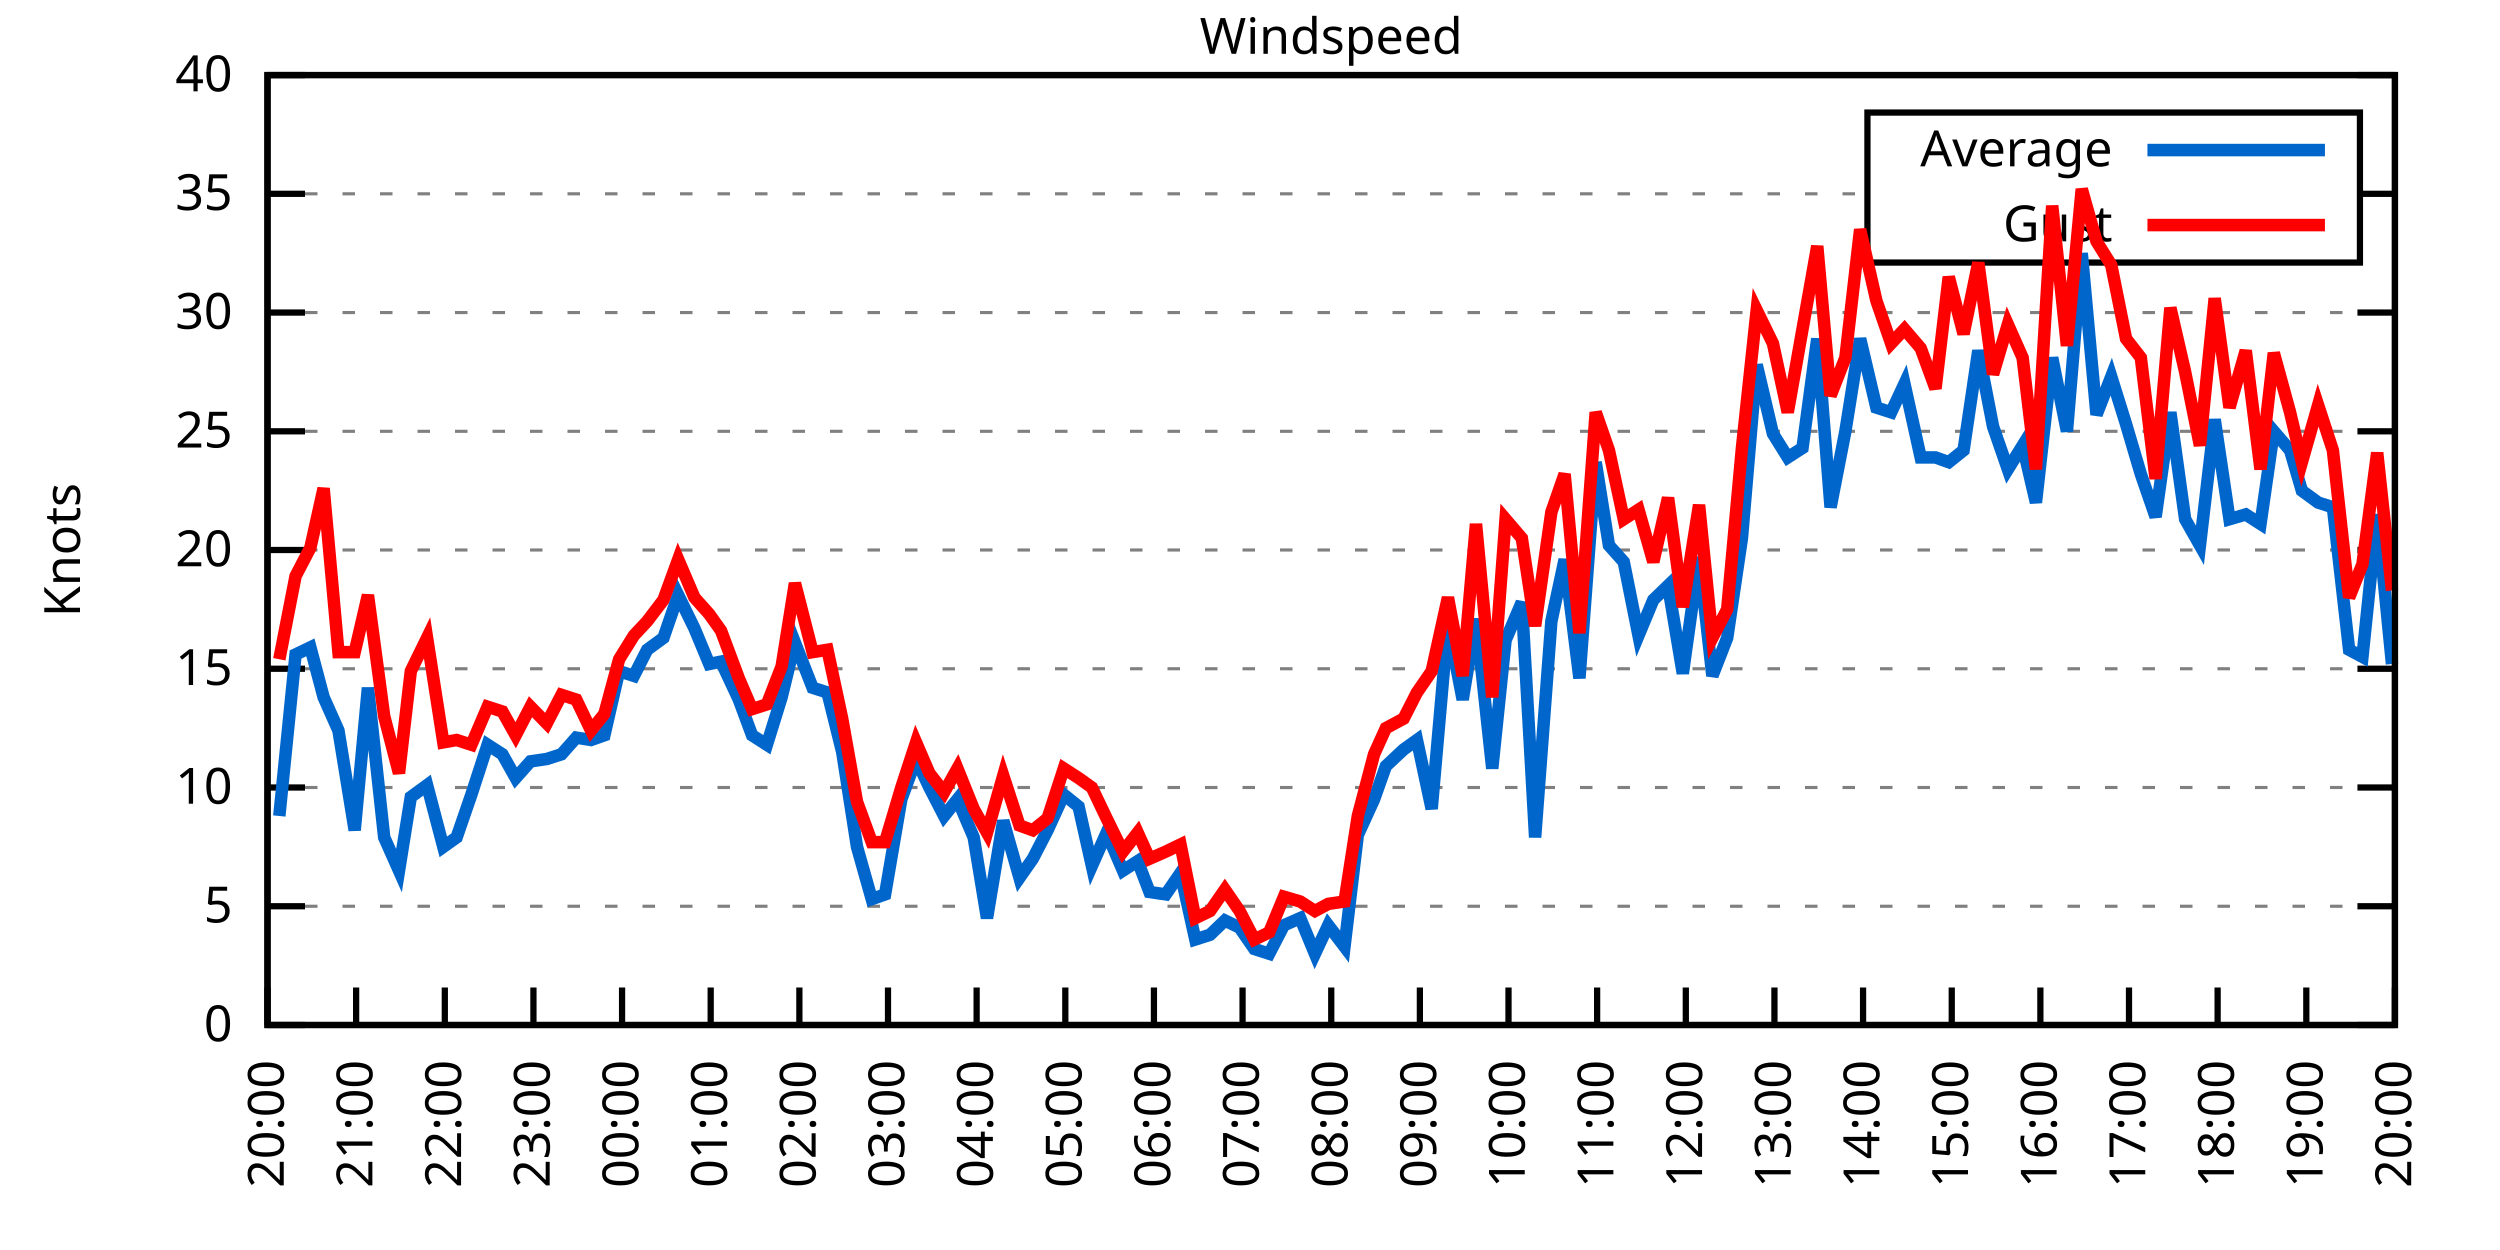
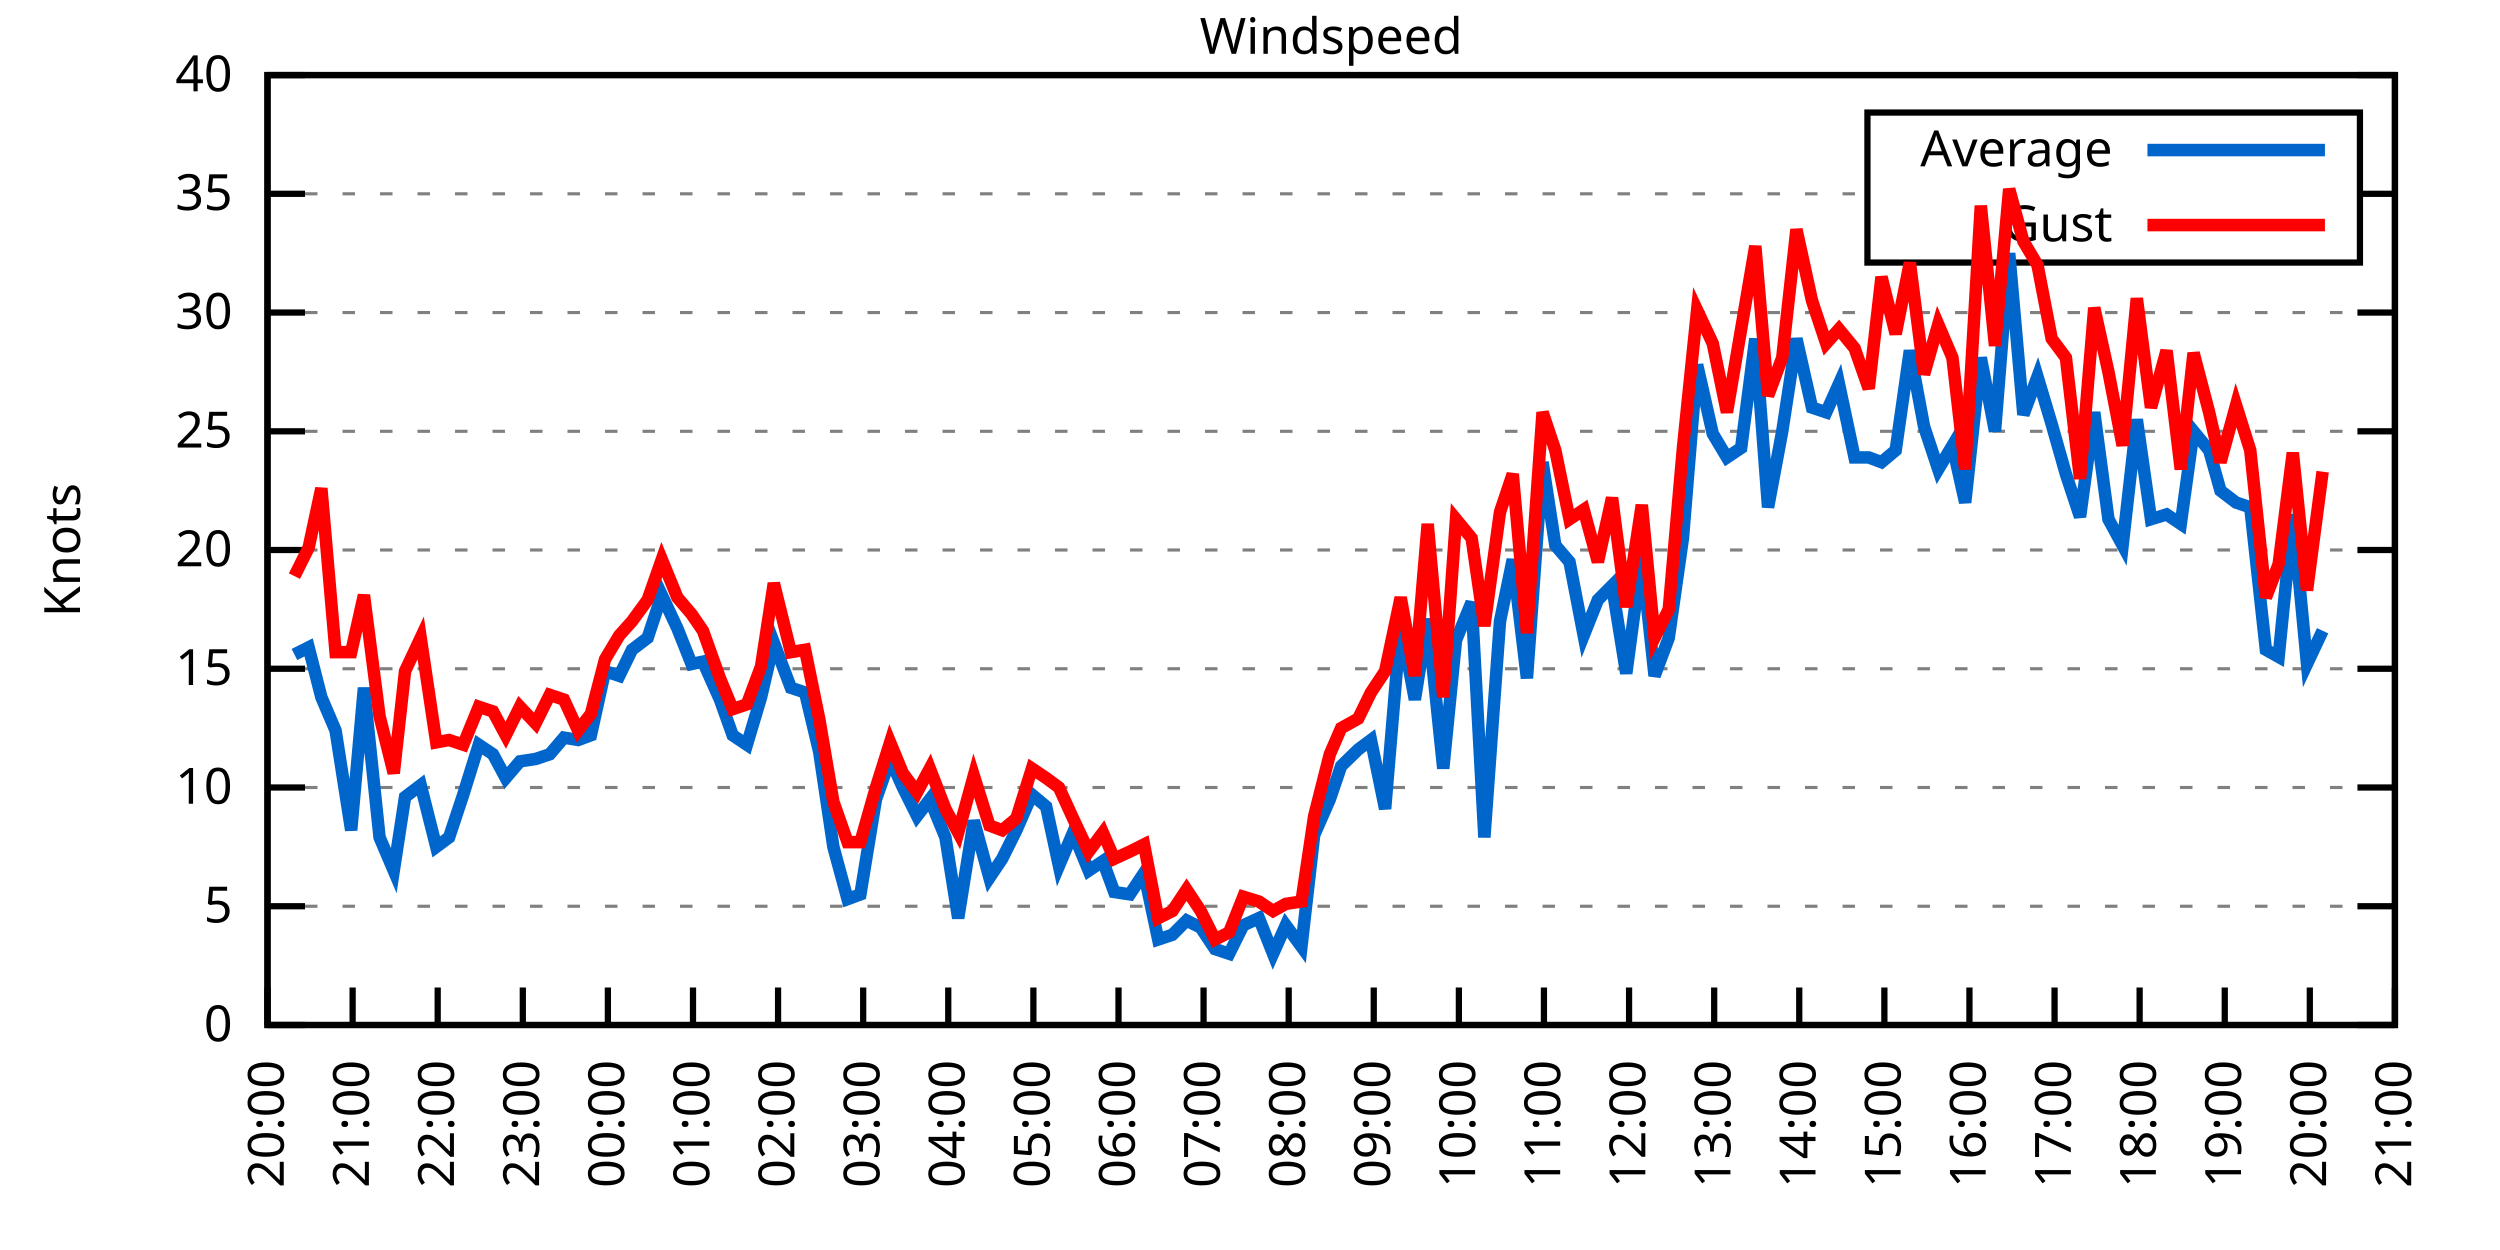
<svg xmlns="http://www.w3.org/2000/svg" xmlns:xlink="http://www.w3.org/1999/xlink" width="400" height="200" viewBox="0 0 400 200">
  <g id="gnuplot_canvas">
    <rect x="0" y="0" width="400" height="200" fill="none" />
    <defs>
      <circle id="gpDot" r="0.5" stroke-width="0.5" stroke="currentColor" />
      <path id="gpPt0" stroke-width="0.333" stroke="currentColor" d="M-1,0 h2 M0,-1 v2" />
      <path id="gpPt1" stroke-width="0.333" stroke="currentColor" d="M-1,-1 L1,1 M1,-1 L-1,1" />
      <path id="gpPt2" stroke-width="0.333" stroke="currentColor" d="M-1,0 L1,0 M0,-1 L0,1 M-1,-1 L1,1 M-1,1 L1,-1" />
      <rect id="gpPt3" stroke-width="0.333" stroke="currentColor" x="-1" y="-1" width="2" height="2" />
      <rect id="gpPt4" stroke-width="0.333" stroke="currentColor" fill="currentColor" x="-1" y="-1" width="2" height="2" />
      <circle id="gpPt5" stroke-width="0.333" stroke="currentColor" cx="0" cy="0" r="1" />
      <use xlink:href="#gpPt5" id="gpPt6" fill="currentColor" stroke="none" />
      <path id="gpPt7" stroke-width="0.333" stroke="currentColor" d="M0,-1.33 L-1.33,0.67 L1.33,0.67 z" />
      <use xlink:href="#gpPt7" id="gpPt8" fill="currentColor" stroke="none" />
      <use xlink:href="#gpPt7" id="gpPt9" stroke="currentColor" transform="rotate(180)" />
      <use xlink:href="#gpPt9" id="gpPt10" fill="currentColor" stroke="none" />
      <use xlink:href="#gpPt3" id="gpPt11" stroke="currentColor" transform="rotate(45)" />
      <use xlink:href="#gpPt11" id="gpPt12" fill="currentColor" stroke="none" />
      <path id="gpPt13" stroke-width="0.333" stroke="currentColor" d="M0,1.330 L1.265,0.411 L0.782,-1.067 L-0.782,-1.076 L-1.265,0.411 z" />
      <use xlink:href="#gpPt13" id="gpPt14" fill="currentColor" stroke="none" />
      <filter id="textbox" filterUnits="objectBoundingBox" x="0" y="0" height="1" width="1">
        <feFlood flood-color="white" flood-opacity="1" result="bgnd" />
        <feComposite in="SourceGraphic" in2="bgnd" operator="atop" />
      </filter>
      <filter id="greybox" filterUnits="objectBoundingBox" x="0" y="0" height="1" width="1">
        <feFlood flood-color="lightgrey" flood-opacity="1" result="grey" />
        <feComposite in="SourceGraphic" in2="grey" operator="atop" />
      </filter>
    </defs>
    <g fill="none" color="white" stroke="currentColor" stroke-width="1.00" stroke-linecap="butt" stroke-linejoin="miter">
</g>
    <g fill="none" color="black" stroke="currentColor" stroke-width="1.00" stroke-linecap="butt" stroke-linejoin="miter">
      <g stroke="none" shape-rendering="crispEdges">
        <polygon fill="rgb(255, 255, 255)" points="42.80,164.00 383.18,164.00 383.18,12.02 42.80,12.02 " />
      </g>
    </g>
    <g fill="none" color="black" stroke="currentColor" stroke-width="1.00" stroke-linecap="butt" stroke-linejoin="miter">
</g>
    <g fill="none" color="black" stroke="black" stroke-width="0.50" stroke-linecap="butt" stroke-linejoin="miter">
</g>
    <g fill="none" color="gray" stroke="currentColor" stroke-width="0.50" stroke-linecap="butt" stroke-linejoin="miter">
      <path stroke="gray" stroke-dasharray="2,4" class="gridline" d="M42.80,164.00 L383.19,164.00  " />
    </g>
    <g fill="none" color="gray" stroke="gray" stroke-width="1.00" stroke-linecap="butt" stroke-linejoin="miter">
</g>
    <g fill="none" color="black" stroke="currentColor" stroke-width="1.00" stroke-linecap="butt" stroke-linejoin="miter">
      <path stroke="black" d="M42.80,164.00 L48.80,164.00 M383.19,164.00 L377.19,164.00  " />
      <g transform="translate(37.20,166.60)" stroke="none" fill="black" font-family="Sans" font-size="8.00" text-anchor="end">
        <text>
          <tspan font-family="Sans"> 0</tspan>
        </text>
      </g>
    </g>
    <g fill="none" color="black" stroke="currentColor" stroke-width="1.00" stroke-linecap="butt" stroke-linejoin="miter">
</g>
    <g fill="none" color="black" stroke="black" stroke-width="0.50" stroke-linecap="butt" stroke-linejoin="miter">
</g>
    <g fill="none" color="gray" stroke="currentColor" stroke-width="0.50" stroke-linecap="butt" stroke-linejoin="miter">
      <path stroke="gray" stroke-dasharray="2,4" class="gridline" d="M42.80,145.00 L383.19,145.00  " />
    </g>
    <g fill="none" color="gray" stroke="gray" stroke-width="1.00" stroke-linecap="butt" stroke-linejoin="miter">
</g>
    <g fill="none" color="black" stroke="currentColor" stroke-width="1.00" stroke-linecap="butt" stroke-linejoin="miter">
      <path stroke="black" d="M42.80,145.00 L48.80,145.00 M383.19,145.00 L377.19,145.00  " />
      <g transform="translate(37.20,147.60)" stroke="none" fill="black" font-family="Sans" font-size="8.00" text-anchor="end">
        <text>
          <tspan font-family="Sans"> 5</tspan>
        </text>
      </g>
    </g>
    <g fill="none" color="black" stroke="currentColor" stroke-width="1.00" stroke-linecap="butt" stroke-linejoin="miter">
</g>
    <g fill="none" color="black" stroke="black" stroke-width="0.50" stroke-linecap="butt" stroke-linejoin="miter">
</g>
    <g fill="none" color="gray" stroke="currentColor" stroke-width="0.50" stroke-linecap="butt" stroke-linejoin="miter">
      <path stroke="gray" stroke-dasharray="2,4" class="gridline" d="M42.80,126.00 L383.19,126.00  " />
    </g>
    <g fill="none" color="gray" stroke="gray" stroke-width="1.00" stroke-linecap="butt" stroke-linejoin="miter">
</g>
    <g fill="none" color="black" stroke="currentColor" stroke-width="1.00" stroke-linecap="butt" stroke-linejoin="miter">
      <path stroke="black" d="M42.80,126.00 L48.80,126.00 M383.19,126.00 L377.19,126.00  " />
      <g transform="translate(37.20,128.60)" stroke="none" fill="black" font-family="Sans" font-size="8.00" text-anchor="end">
        <text>
          <tspan font-family="Sans"> 10</tspan>
        </text>
      </g>
    </g>
    <g fill="none" color="black" stroke="currentColor" stroke-width="1.00" stroke-linecap="butt" stroke-linejoin="miter">
</g>
    <g fill="none" color="black" stroke="black" stroke-width="0.50" stroke-linecap="butt" stroke-linejoin="miter">
</g>
    <g fill="none" color="gray" stroke="currentColor" stroke-width="0.50" stroke-linecap="butt" stroke-linejoin="miter">
      <path stroke="gray" stroke-dasharray="2,4" class="gridline" d="M42.80,107.00 L383.19,107.00  " />
    </g>
    <g fill="none" color="gray" stroke="gray" stroke-width="1.00" stroke-linecap="butt" stroke-linejoin="miter">
</g>
    <g fill="none" color="black" stroke="currentColor" stroke-width="1.00" stroke-linecap="butt" stroke-linejoin="miter">
      <path stroke="black" d="M42.80,107.00 L48.80,107.00 M383.19,107.00 L377.19,107.00  " />
      <g transform="translate(37.20,109.60)" stroke="none" fill="black" font-family="Sans" font-size="8.00" text-anchor="end">
        <text>
          <tspan font-family="Sans"> 15</tspan>
        </text>
      </g>
    </g>
    <g fill="none" color="black" stroke="currentColor" stroke-width="1.00" stroke-linecap="butt" stroke-linejoin="miter">
</g>
    <g fill="none" color="black" stroke="black" stroke-width="0.50" stroke-linecap="butt" stroke-linejoin="miter">
</g>
    <g fill="none" color="gray" stroke="currentColor" stroke-width="0.50" stroke-linecap="butt" stroke-linejoin="miter">
      <path stroke="gray" stroke-dasharray="2,4" class="gridline" d="M42.80,88.00 L383.19,88.00  " />
    </g>
    <g fill="none" color="gray" stroke="gray" stroke-width="1.00" stroke-linecap="butt" stroke-linejoin="miter">
</g>
    <g fill="none" color="black" stroke="currentColor" stroke-width="1.00" stroke-linecap="butt" stroke-linejoin="miter">
      <path stroke="black" d="M42.80,88.00 L48.80,88.00 M383.19,88.00 L377.19,88.00  " />
      <g transform="translate(37.20,90.60)" stroke="none" fill="black" font-family="Sans" font-size="8.00" text-anchor="end">
        <text>
          <tspan font-family="Sans"> 20</tspan>
        </text>
      </g>
    </g>
    <g fill="none" color="black" stroke="currentColor" stroke-width="1.00" stroke-linecap="butt" stroke-linejoin="miter">
</g>
    <g fill="none" color="black" stroke="black" stroke-width="0.50" stroke-linecap="butt" stroke-linejoin="miter">
</g>
    <g fill="none" color="gray" stroke="currentColor" stroke-width="0.50" stroke-linecap="butt" stroke-linejoin="miter">
      <path stroke="gray" stroke-dasharray="2,4" class="gridline" d="M42.80,69.01 L383.19,69.01  " />
    </g>
    <g fill="none" color="gray" stroke="gray" stroke-width="1.00" stroke-linecap="butt" stroke-linejoin="miter">
</g>
    <g fill="none" color="black" stroke="currentColor" stroke-width="1.00" stroke-linecap="butt" stroke-linejoin="miter">
      <path stroke="black" d="M42.80,69.01 L48.80,69.01 M383.19,69.01 L377.19,69.01  " />
      <g transform="translate(37.20,71.61)" stroke="none" fill="black" font-family="Sans" font-size="8.00" text-anchor="end">
        <text>
          <tspan font-family="Sans"> 25</tspan>
        </text>
      </g>
    </g>
    <g fill="none" color="black" stroke="currentColor" stroke-width="1.00" stroke-linecap="butt" stroke-linejoin="miter">
</g>
    <g fill="none" color="black" stroke="black" stroke-width="0.50" stroke-linecap="butt" stroke-linejoin="miter">
</g>
    <g fill="none" color="gray" stroke="currentColor" stroke-width="0.50" stroke-linecap="butt" stroke-linejoin="miter">
      <path stroke="gray" stroke-dasharray="2,4" class="gridline" d="M42.80,50.01 L383.19,50.01  " />
    </g>
    <g fill="none" color="gray" stroke="gray" stroke-width="1.00" stroke-linecap="butt" stroke-linejoin="miter">
</g>
    <g fill="none" color="black" stroke="currentColor" stroke-width="1.00" stroke-linecap="butt" stroke-linejoin="miter">
      <path stroke="black" d="M42.80,50.01 L48.80,50.01 M383.19,50.01 L377.19,50.01  " />
      <g transform="translate(37.20,52.61)" stroke="none" fill="black" font-family="Sans" font-size="8.00" text-anchor="end">
        <text>
          <tspan font-family="Sans"> 30</tspan>
        </text>
      </g>
    </g>
    <g fill="none" color="black" stroke="currentColor" stroke-width="1.00" stroke-linecap="butt" stroke-linejoin="miter">
</g>
    <g fill="none" color="black" stroke="black" stroke-width="0.50" stroke-linecap="butt" stroke-linejoin="miter">
</g>
    <g fill="none" color="gray" stroke="currentColor" stroke-width="0.50" stroke-linecap="butt" stroke-linejoin="miter">
      <path stroke="gray" stroke-dasharray="2,4" class="gridline" d="M42.80,31.01 L298.79,31.01 M377.59,31.01 L383.19,31.01  " />
    </g>
    <g fill="none" color="gray" stroke="gray" stroke-width="1.00" stroke-linecap="butt" stroke-linejoin="miter">
</g>
    <g fill="none" color="black" stroke="currentColor" stroke-width="1.00" stroke-linecap="butt" stroke-linejoin="miter">
      <path stroke="black" d="M42.80,31.01 L48.80,31.01 M383.19,31.01 L377.19,31.01  " />
      <g transform="translate(37.20,33.61)" stroke="none" fill="black" font-family="Sans" font-size="8.00" text-anchor="end">
        <text>
          <tspan font-family="Sans"> 35</tspan>
        </text>
      </g>
    </g>
    <g fill="none" color="black" stroke="currentColor" stroke-width="1.00" stroke-linecap="butt" stroke-linejoin="miter">
</g>
    <g fill="none" color="black" stroke="black" stroke-width="0.50" stroke-linecap="butt" stroke-linejoin="miter">
</g>
    <g fill="none" color="gray" stroke="currentColor" stroke-width="0.50" stroke-linecap="butt" stroke-linejoin="miter">
      <path stroke="gray" stroke-dasharray="2,4" class="gridline" d="M42.80,12.01 L383.19,12.01  " />
    </g>
    <g fill="none" color="gray" stroke="gray" stroke-width="1.00" stroke-linecap="butt" stroke-linejoin="miter">
</g>
    <g fill="none" color="black" stroke="currentColor" stroke-width="1.00" stroke-linecap="butt" stroke-linejoin="miter">
      <path stroke="black" d="M42.80,12.01 L48.80,12.01 M383.19,12.01 L377.19,12.01  " />
      <g transform="translate(37.20,14.61)" stroke="none" fill="black" font-family="Sans" font-size="8.00" text-anchor="end">
        <text>
          <tspan font-family="Sans"> 40</tspan>
        </text>
      </g>
    </g>
    <g fill="none" color="black" stroke="currentColor" stroke-width="1.00" stroke-linecap="butt" stroke-linejoin="miter">
      <path stroke="black" d="M42.80,164.00 L42.80,158.00  " />
      <g transform="translate(45.40,169.60) rotate(270.00)" stroke="none" fill="black" font-family="Sans" font-size="8.00" text-anchor="end">
        <text>
          <tspan font-family="Sans">20:00</tspan>
        </text>
      </g>
    </g>
    <g fill="none" color="black" stroke="currentColor" stroke-width="1.00" stroke-linecap="butt" stroke-linejoin="miter">
-       <path stroke="black" d="M56.98,164.00 L56.98,158.00  " />
-       <g transform="translate(59.58,169.60) rotate(270.00)" stroke="none" fill="black" font-family="Sans" font-size="8.00" text-anchor="end">
+       <path stroke="black" d="M56.42,164.00 L56.42,158.00  " />
+       <g transform="translate(59.02,169.60) rotate(270.00)" stroke="none" fill="black" font-family="Sans" font-size="8.00" text-anchor="end">
        <text>
          <tspan font-family="Sans">21:00</tspan>
        </text>
      </g>
    </g>
    <g fill="none" color="black" stroke="currentColor" stroke-width="1.00" stroke-linecap="butt" stroke-linejoin="miter">
-       <path stroke="black" d="M71.17,164.00 L71.17,158.00  " />
-       <g transform="translate(73.77,169.60) rotate(270.00)" stroke="none" fill="black" font-family="Sans" font-size="8.00" text-anchor="end">
+       <path stroke="black" d="M70.03,164.00 L70.03,158.00  " />
+       <g transform="translate(72.63,169.60) rotate(270.00)" stroke="none" fill="black" font-family="Sans" font-size="8.00" text-anchor="end">
        <text>
          <tspan font-family="Sans">22:00</tspan>
        </text>
      </g>
    </g>
    <g fill="none" color="black" stroke="currentColor" stroke-width="1.00" stroke-linecap="butt" stroke-linejoin="miter">
-       <path stroke="black" d="M85.35,164.00 L85.35,158.00  " />
-       <g transform="translate(87.95,169.60) rotate(270.00)" stroke="none" fill="black" font-family="Sans" font-size="8.00" text-anchor="end">
+       <path stroke="black" d="M83.65,164.00 L83.65,158.00  " />
+       <g transform="translate(86.25,169.60) rotate(270.00)" stroke="none" fill="black" font-family="Sans" font-size="8.00" text-anchor="end">
        <text>
          <tspan font-family="Sans">23:00</tspan>
        </text>
      </g>
    </g>
    <g fill="none" color="black" stroke="currentColor" stroke-width="1.00" stroke-linecap="butt" stroke-linejoin="miter">
-       <path stroke="black" d="M99.53,164.00 L99.53,158.00  " />
-       <g transform="translate(102.13,169.60) rotate(270.00)" stroke="none" fill="black" font-family="Sans" font-size="8.00" text-anchor="end">
+       <path stroke="black" d="M97.26,164.00 L97.26,158.00  " />
+       <g transform="translate(99.86,169.60) rotate(270.00)" stroke="none" fill="black" font-family="Sans" font-size="8.00" text-anchor="end">
        <text>
          <tspan font-family="Sans">00:00</tspan>
        </text>
      </g>
    </g>
    <g fill="none" color="black" stroke="currentColor" stroke-width="1.00" stroke-linecap="butt" stroke-linejoin="miter">
-       <path stroke="black" d="M113.71,164.00 L113.71,158.00  " />
-       <g transform="translate(116.31,169.60) rotate(270.00)" stroke="none" fill="black" font-family="Sans" font-size="8.00" text-anchor="end">
+       <path stroke="black" d="M110.88,164.00 L110.88,158.00  " />
+       <g transform="translate(113.48,169.60) rotate(270.00)" stroke="none" fill="black" font-family="Sans" font-size="8.00" text-anchor="end">
        <text>
          <tspan font-family="Sans">01:00</tspan>
        </text>
      </g>
    </g>
    <g fill="none" color="black" stroke="currentColor" stroke-width="1.00" stroke-linecap="butt" stroke-linejoin="miter">
-       <path stroke="black" d="M127.90,164.00 L127.90,158.00  " />
-       <g transform="translate(130.50,169.60) rotate(270.00)" stroke="none" fill="black" font-family="Sans" font-size="8.00" text-anchor="end">
+       <path stroke="black" d="M124.49,164.00 L124.49,158.00  " />
+       <g transform="translate(127.09,169.60) rotate(270.00)" stroke="none" fill="black" font-family="Sans" font-size="8.00" text-anchor="end">
        <text>
          <tspan font-family="Sans">02:00</tspan>
        </text>
      </g>
    </g>
    <g fill="none" color="black" stroke="currentColor" stroke-width="1.00" stroke-linecap="butt" stroke-linejoin="miter">
-       <path stroke="black" d="M142.08,164.00 L142.08,158.00  " />
-       <g transform="translate(144.68,169.60) rotate(270.00)" stroke="none" fill="black" font-family="Sans" font-size="8.00" text-anchor="end">
+       <path stroke="black" d="M138.11,164.00 L138.11,158.00  " />
+       <g transform="translate(140.71,169.60) rotate(270.00)" stroke="none" fill="black" font-family="Sans" font-size="8.00" text-anchor="end">
        <text>
          <tspan font-family="Sans">03:00</tspan>
        </text>
      </g>
    </g>
    <g fill="none" color="black" stroke="currentColor" stroke-width="1.00" stroke-linecap="butt" stroke-linejoin="miter">
-       <path stroke="black" d="M156.26,164.00 L156.26,158.00  " />
-       <g transform="translate(158.86,169.60) rotate(270.00)" stroke="none" fill="black" font-family="Sans" font-size="8.00" text-anchor="end">
+       <path stroke="black" d="M151.72,164.00 L151.72,158.00  " />
+       <g transform="translate(154.32,169.60) rotate(270.00)" stroke="none" fill="black" font-family="Sans" font-size="8.00" text-anchor="end">
        <text>
          <tspan font-family="Sans">04:00</tspan>
        </text>
      </g>
    </g>
    <g fill="none" color="black" stroke="currentColor" stroke-width="1.00" stroke-linecap="butt" stroke-linejoin="miter">
-       <path stroke="black" d="M170.45,164.00 L170.45,158.00  " />
-       <g transform="translate(173.05,169.60) rotate(270.00)" stroke="none" fill="black" font-family="Sans" font-size="8.00" text-anchor="end">
+       <path stroke="black" d="M165.34,164.00 L165.34,158.00  " />
+       <g transform="translate(167.94,169.60) rotate(270.00)" stroke="none" fill="black" font-family="Sans" font-size="8.00" text-anchor="end">
        <text>
          <tspan font-family="Sans">05:00</tspan>
        </text>
      </g>
    </g>
    <g fill="none" color="black" stroke="currentColor" stroke-width="1.00" stroke-linecap="butt" stroke-linejoin="miter">
-       <path stroke="black" d="M184.63,164.00 L184.63,158.00  " />
-       <g transform="translate(187.23,169.60) rotate(270.00)" stroke="none" fill="black" font-family="Sans" font-size="8.00" text-anchor="end">
+       <path stroke="black" d="M178.96,164.00 L178.96,158.00  " />
+       <g transform="translate(181.56,169.60) rotate(270.00)" stroke="none" fill="black" font-family="Sans" font-size="8.00" text-anchor="end">
        <text>
          <tspan font-family="Sans">06:00</tspan>
        </text>
      </g>
    </g>
    <g fill="none" color="black" stroke="currentColor" stroke-width="1.00" stroke-linecap="butt" stroke-linejoin="miter">
-       <path stroke="black" d="M198.81,164.00 L198.81,158.00  " />
-       <g transform="translate(201.41,169.60) rotate(270.00)" stroke="none" fill="black" font-family="Sans" font-size="8.00" text-anchor="end">
+       <path stroke="black" d="M192.57,164.00 L192.57,158.00  " />
+       <g transform="translate(195.17,169.60) rotate(270.00)" stroke="none" fill="black" font-family="Sans" font-size="8.00" text-anchor="end">
        <text>
          <tspan font-family="Sans">07:00</tspan>
        </text>
      </g>
    </g>
    <g fill="none" color="black" stroke="currentColor" stroke-width="1.00" stroke-linecap="butt" stroke-linejoin="miter">
-       <path stroke="black" d="M213.00,164.00 L213.00,158.00  " />
-       <g transform="translate(215.60,169.60) rotate(270.00)" stroke="none" fill="black" font-family="Sans" font-size="8.00" text-anchor="end">
+       <path stroke="black" d="M206.19,164.00 L206.19,158.00  " />
+       <g transform="translate(208.79,169.60) rotate(270.00)" stroke="none" fill="black" font-family="Sans" font-size="8.00" text-anchor="end">
        <text>
          <tspan font-family="Sans">08:00</tspan>
        </text>
      </g>
    </g>
    <g fill="none" color="black" stroke="currentColor" stroke-width="1.00" stroke-linecap="butt" stroke-linejoin="miter">
-       <path stroke="black" d="M227.18,164.00 L227.18,158.00  " />
-       <g transform="translate(229.78,169.60) rotate(270.00)" stroke="none" fill="black" font-family="Sans" font-size="8.00" text-anchor="end">
+       <path stroke="black" d="M219.80,164.00 L219.80,158.00  " />
+       <g transform="translate(222.40,169.60) rotate(270.00)" stroke="none" fill="black" font-family="Sans" font-size="8.00" text-anchor="end">
        <text>
          <tspan font-family="Sans">09:00</tspan>
        </text>
      </g>
    </g>
    <g fill="none" color="black" stroke="currentColor" stroke-width="1.00" stroke-linecap="butt" stroke-linejoin="miter">
-       <path stroke="black" d="M241.36,164.00 L241.36,158.00  " />
-       <g transform="translate(243.96,169.60) rotate(270.00)" stroke="none" fill="black" font-family="Sans" font-size="8.00" text-anchor="end">
+       <path stroke="black" d="M233.42,164.00 L233.42,158.00  " />
+       <g transform="translate(236.02,169.60) rotate(270.00)" stroke="none" fill="black" font-family="Sans" font-size="8.00" text-anchor="end">
        <text>
          <tspan font-family="Sans">10:00</tspan>
        </text>
      </g>
    </g>
    <g fill="none" color="black" stroke="currentColor" stroke-width="1.00" stroke-linecap="butt" stroke-linejoin="miter">
-       <path stroke="black" d="M255.54,164.00 L255.54,158.00  " />
-       <g transform="translate(258.14,169.60) rotate(270.00)" stroke="none" fill="black" font-family="Sans" font-size="8.00" text-anchor="end">
+       <path stroke="black" d="M247.03,164.00 L247.03,158.00  " />
+       <g transform="translate(249.63,169.60) rotate(270.00)" stroke="none" fill="black" font-family="Sans" font-size="8.00" text-anchor="end">
        <text>
          <tspan font-family="Sans">11:00</tspan>
        </text>
      </g>
    </g>
    <g fill="none" color="black" stroke="currentColor" stroke-width="1.00" stroke-linecap="butt" stroke-linejoin="miter">
-       <path stroke="black" d="M269.73,164.00 L269.73,158.00  " />
-       <g transform="translate(272.33,169.60) rotate(270.00)" stroke="none" fill="black" font-family="Sans" font-size="8.00" text-anchor="end">
+       <path stroke="black" d="M260.65,164.00 L260.65,158.00  " />
+       <g transform="translate(263.25,169.60) rotate(270.00)" stroke="none" fill="black" font-family="Sans" font-size="8.00" text-anchor="end">
        <text>
          <tspan font-family="Sans">12:00</tspan>
        </text>
      </g>
    </g>
    <g fill="none" color="black" stroke="currentColor" stroke-width="1.00" stroke-linecap="butt" stroke-linejoin="miter">
-       <path stroke="black" d="M283.91,164.00 L283.91,158.00  " />
-       <g transform="translate(286.51,169.60) rotate(270.00)" stroke="none" fill="black" font-family="Sans" font-size="8.00" text-anchor="end">
+       <path stroke="black" d="M274.27,164.00 L274.27,158.00  " />
+       <g transform="translate(276.87,169.60) rotate(270.00)" stroke="none" fill="black" font-family="Sans" font-size="8.00" text-anchor="end">
        <text>
          <tspan font-family="Sans">13:00</tspan>
        </text>
      </g>
    </g>
    <g fill="none" color="black" stroke="currentColor" stroke-width="1.00" stroke-linecap="butt" stroke-linejoin="miter">
-       <path stroke="black" d="M298.09,164.00 L298.09,158.00  " />
-       <g transform="translate(300.69,169.60) rotate(270.00)" stroke="none" fill="black" font-family="Sans" font-size="8.00" text-anchor="end">
+       <path stroke="black" d="M287.88,164.00 L287.88,158.00  " />
+       <g transform="translate(290.48,169.60) rotate(270.00)" stroke="none" fill="black" font-family="Sans" font-size="8.00" text-anchor="end">
        <text>
          <tspan font-family="Sans">14:00</tspan>
        </text>
      </g>
    </g>
    <g fill="none" color="black" stroke="currentColor" stroke-width="1.00" stroke-linecap="butt" stroke-linejoin="miter">
-       <path stroke="black" d="M312.28,164.00 L312.28,158.00  " />
-       <g transform="translate(314.88,169.60) rotate(270.00)" stroke="none" fill="black" font-family="Sans" font-size="8.00" text-anchor="end">
+       <path stroke="black" d="M301.50,164.00 L301.50,158.00  " />
+       <g transform="translate(304.10,169.60) rotate(270.00)" stroke="none" fill="black" font-family="Sans" font-size="8.00" text-anchor="end">
        <text>
          <tspan font-family="Sans">15:00</tspan>
        </text>
      </g>
    </g>
    <g fill="none" color="black" stroke="currentColor" stroke-width="1.00" stroke-linecap="butt" stroke-linejoin="miter">
-       <path stroke="black" d="M326.46,164.00 L326.46,158.00  " />
-       <g transform="translate(329.06,169.60) rotate(270.00)" stroke="none" fill="black" font-family="Sans" font-size="8.00" text-anchor="end">
+       <path stroke="black" d="M315.11,164.00 L315.11,158.00  " />
+       <g transform="translate(317.71,169.60) rotate(270.00)" stroke="none" fill="black" font-family="Sans" font-size="8.00" text-anchor="end">
        <text>
          <tspan font-family="Sans">16:00</tspan>
        </text>
      </g>
    </g>
    <g fill="none" color="black" stroke="currentColor" stroke-width="1.00" stroke-linecap="butt" stroke-linejoin="miter">
-       <path stroke="black" d="M340.64,164.00 L340.64,158.00  " />
-       <g transform="translate(343.24,169.60) rotate(270.00)" stroke="none" fill="black" font-family="Sans" font-size="8.00" text-anchor="end">
+       <path stroke="black" d="M328.73,164.00 L328.73,158.00  " />
+       <g transform="translate(331.33,169.60) rotate(270.00)" stroke="none" fill="black" font-family="Sans" font-size="8.00" text-anchor="end">
        <text>
          <tspan font-family="Sans">17:00</tspan>
        </text>
      </g>
    </g>
    <g fill="none" color="black" stroke="currentColor" stroke-width="1.00" stroke-linecap="butt" stroke-linejoin="miter">
-       <path stroke="black" d="M354.82,164.00 L354.82,158.00  " />
-       <g transform="translate(357.42,169.60) rotate(270.00)" stroke="none" fill="black" font-family="Sans" font-size="8.00" text-anchor="end">
+       <path stroke="black" d="M342.34,164.00 L342.34,158.00  " />
+       <g transform="translate(344.94,169.60) rotate(270.00)" stroke="none" fill="black" font-family="Sans" font-size="8.00" text-anchor="end">
        <text>
          <tspan font-family="Sans">18:00</tspan>
        </text>
      </g>
    </g>
    <g fill="none" color="black" stroke="currentColor" stroke-width="1.00" stroke-linecap="butt" stroke-linejoin="miter">
-       <path stroke="black" d="M369.01,164.00 L369.01,158.00  " />
-       <g transform="translate(371.61,169.60) rotate(270.00)" stroke="none" fill="black" font-family="Sans" font-size="8.00" text-anchor="end">
+       <path stroke="black" d="M355.96,164.00 L355.96,158.00  " />
+       <g transform="translate(358.56,169.60) rotate(270.00)" stroke="none" fill="black" font-family="Sans" font-size="8.00" text-anchor="end">
        <text>
          <tspan font-family="Sans">19:00</tspan>
+         </text>
+       </g>
+     </g>
+     <g fill="none" color="black" stroke="currentColor" stroke-width="1.00" stroke-linecap="butt" stroke-linejoin="miter">
+       <path stroke="black" d="M369.57,164.00 L369.57,158.00  " />
+       <g transform="translate(372.17,169.60) rotate(270.00)" stroke="none" fill="black" font-family="Sans" font-size="8.00" text-anchor="end">
+         <text>
+           <tspan font-family="Sans">20:00</tspan>
        </text>
      </g>
    </g>
    <g fill="none" color="black" stroke="currentColor" stroke-width="1.00" stroke-linecap="butt" stroke-linejoin="miter">
      <path stroke="black" d="M383.19,164.00 L383.19,158.00  " />
      <g transform="translate(385.79,169.60) rotate(270.00)" stroke="none" fill="black" font-family="Sans" font-size="8.00" text-anchor="end">
        <text>
-           <tspan font-family="Sans">20:00</tspan>
+           <tspan font-family="Sans">21:00</tspan>
        </text>
      </g>
    </g>
    <g fill="none" color="black" stroke="currentColor" stroke-width="1.00" stroke-linecap="butt" stroke-linejoin="miter">
</g>
    <g fill="none" color="black" stroke="currentColor" stroke-width="1.00" stroke-linecap="butt" stroke-linejoin="miter">
      <path stroke="black" d="M42.80,12.01 L42.80,164.00 L383.19,164.00 L383.19,12.01 L42.80,12.01 Z  " />
    </g>
    <g fill="none" color="black" stroke="currentColor" stroke-width="1.00" stroke-linecap="butt" stroke-linejoin="miter">
</g>
    <g fill="none" color="black" stroke="currentColor" stroke-width="1.00" stroke-linecap="butt" stroke-linejoin="miter">
      <path stroke="black" d="M298.79,42.01 L298.79,18.01 L377.59,18.01 L377.59,42.01 L298.79,42.01 Z  " />
    </g>
    <g id="Windspeed_plot_1">
      <g fill="none" color="white" stroke="black" stroke-width="2.00" stroke-linecap="butt" stroke-linejoin="miter">
</g>
      <g fill="none" color="black" stroke="currentColor" stroke-width="2.00" stroke-linecap="butt" stroke-linejoin="miter">
        <g transform="translate(337.99,26.61)" stroke="none" fill="black" font-family="Sans" font-size="8.00" text-anchor="end">
          <text>
            <tspan font-family="Sans">Average</tspan>
          </text>
        </g>
      </g>
      <g fill="none" color="black" stroke="currentColor" stroke-width="2.00" stroke-linecap="butt" stroke-linejoin="miter">
-         <path stroke="rgb(  0, 102, 204)" d="M343.59,24.01 L371.99,24.01 M44.69,130.56 L47.29,104.72 L49.66,103.58 L51.78,111.56 L54.15,116.88 L56.75,132.84   L58.87,110.04 L61.47,133.98 L63.84,139.30 L65.73,127.52 L68.33,125.62 L70.93,135.50 L73.06,133.98 L75.42,127.14   L78.02,119.16 L80.38,120.68 L82.51,124.48 L84.88,121.82 L87.48,121.44 L89.84,120.68 L92.20,118.02 L94.57,118.40   L96.70,117.64 L99.06,107.38 L101.42,108.14 L103.55,103.96 L106.15,102.06 L108.51,95.22 L111.11,100.54 L113.48,106.24   L115.37,105.86 L118.21,111.94 L120.33,117.64 L122.70,119.16 L125.06,111.56 L127.19,102.82 L130.02,110.04 L132.39,110.80   L134.75,120.30 L137.12,135.50 L139.48,143.86 L141.61,143.10 L144.21,127.90 L146.57,121.44 L148.70,126.00 L151.06,130.56   L153.19,127.90 L155.79,133.98 L157.92,146.90 L160.52,131.32 L163.12,140.44 L165.25,137.40 L167.61,132.84 L170.21,127.14   L172.57,129.04 L174.70,138.54 L177.06,133.22 L179.67,139.30 L182.03,137.78 L183.92,142.72 L186.52,143.10 L188.88,139.68   L191.25,150.32 L193.61,149.56 L195.98,147.28 L198.34,148.42 L200.70,151.84 L203.07,152.60 L205.43,148.04 L208.03,146.90   L210.39,152.60 L212.52,148.04 L215.12,151.46 L217.25,133.60 L219.85,127.90 L221.74,122.58 L224.58,119.92 L226.71,118.40   L229.07,129.42 L231.67,99.78 L234.03,111.94 L236.16,99.02 L238.76,122.96 L240.89,102.44 L243.49,96.36 L245.62,133.98   L248.22,99.40 L250.34,89.52 L252.71,108.52 L255.31,73.95 L257.43,87.25 L259.80,89.90 L262.16,101.68 L264.53,95.98   L266.89,93.70 L269.25,107.76 L271.85,89.14 L273.98,108.14 L276.35,102.06 L278.71,86.11 L281.07,58.37 L283.67,69.39   L286.04,73.19 L288.40,71.67 L290.76,54.19 L292.89,81.17 L295.26,69.01 L297.62,54.19 L300.22,65.21 L302.58,65.97   L304.71,61.41 L307.31,73.19 L309.68,73.19 L311.80,73.95 L314.17,72.05 L316.53,56.09 L318.89,68.25 L321.26,75.09   L323.62,71.29 L325.75,80.41 L328.35,57.23 L330.71,69.01 L333.08,40.51 L335.44,66.35 L337.80,60.27 L340.17,67.87   L342.53,75.85 L344.90,82.69 L347.26,65.97 L349.62,83.07 L351.99,87.25 L354.35,67.11 L356.72,83.07 L359.32,82.31   L361.68,83.83 L363.81,69.01 L366.41,72.05 L368.30,78.51 L370.90,80.41 L373.26,81.17 L375.86,103.96 L377.99,105.10   L380.35,82.31 L382.72,106.24  " />
+         <path stroke="rgb(  0, 102, 204)" d="M343.59,24.01 L371.99,24.01 M47.11,104.72 L49.38,103.58 L51.42,111.56 L53.69,116.88 L56.19,132.84 L58.23,110.04   L60.73,133.98 L63.00,139.30 L64.81,127.52 L67.31,125.62 L69.80,135.50 L71.85,133.98 L74.12,127.14 L76.61,119.16   L78.88,120.68 L80.92,124.48 L83.19,121.82 L85.69,121.44 L87.96,120.68 L90.23,118.02 L92.50,118.40 L94.54,117.64   L96.81,107.38 L99.08,108.14 L101.12,103.96 L103.62,102.06 L105.89,95.22 L108.38,100.54 L110.65,106.24 L112.47,105.86   L115.19,111.94 L117.23,117.64 L119.50,119.16 L121.77,111.56 L123.81,102.82 L126.54,110.04 L128.81,110.80 L131.07,120.30   L133.34,135.50 L135.61,143.86 L137.66,143.10 L140.15,127.90 L142.42,121.44 L144.46,126.00 L146.73,130.56 L148.77,127.90   L151.27,133.98 L153.31,146.90 L155.81,131.32 L158.31,140.44 L160.35,137.40 L162.62,132.84 L165.11,127.14 L167.38,129.04   L169.43,138.54 L171.69,133.22 L174.19,139.30 L176.46,137.78 L178.28,142.72 L180.77,143.10 L183.04,139.68 L185.31,150.32   L187.58,149.56 L189.85,147.28 L192.12,148.42 L194.39,151.84 L196.66,152.60 L198.93,148.04 L201.42,146.90 L203.69,152.60   L205.73,148.04 L208.23,151.46 L210.27,133.60 L212.77,127.90 L214.58,122.58 L217.31,119.92 L219.35,118.40 L221.62,129.42   L224.11,99.78 L226.38,111.94 L228.43,99.02 L230.92,122.96 L232.96,102.44 L235.46,96.36 L237.50,133.98 L240.00,99.40   L242.04,89.52 L244.31,108.52 L246.81,73.95 L248.85,87.25 L251.12,89.90 L253.39,101.68 L255.66,95.98 L257.93,93.70   L260.20,107.76 L262.69,89.14 L264.73,108.14 L267.00,102.06 L269.27,86.11 L271.54,58.37 L274.04,69.39 L276.31,73.19   L278.58,71.67 L280.85,54.19 L282.89,81.17 L285.16,69.01 L287.43,54.19 L289.92,65.21 L292.19,65.97 L294.23,61.41   L296.73,73.19 L299.00,73.19 L301.04,73.95 L303.31,72.05 L305.58,56.09 L307.85,68.25 L310.12,75.09 L312.39,71.29   L314.43,80.41 L316.93,57.23 L319.20,69.01 L321.47,40.51 L323.74,66.35 L326.00,60.27 L328.27,67.87 L330.54,75.85   L332.81,82.69 L335.08,65.97 L337.35,83.07 L339.62,87.25 L341.89,67.11 L344.16,83.07 L346.65,82.31 L348.92,83.83   L350.97,69.01 L353.46,72.05 L355.28,78.51 L357.77,80.41 L360.04,81.17 L362.54,103.96 L364.58,105.10 L366.85,82.31   L369.12,106.24 L371.62,100.92  " />
      </g>
    </g>
    <g id="Windspeed_plot_2">
      <g fill="none" color="black" stroke="currentColor" stroke-width="2.00" stroke-linecap="butt" stroke-linejoin="miter">
        <g transform="translate(337.99,38.61)" stroke="none" fill="black" font-family="Sans" font-size="8.00" text-anchor="end">
          <text>
            <tspan font-family="Sans">Gust</tspan>
          </text>
        </g>
      </g>
      <g fill="none" color="black" stroke="currentColor" stroke-width="2.00" stroke-linecap="butt" stroke-linejoin="miter">
-         <path stroke="rgb(255,   0,   0)" d="M343.59,36.01 L371.99,36.01 M44.69,105.48 L47.29,92.18 L49.66,87.63 L51.78,78.13 L54.15,104.34 L56.75,104.34   L58.87,95.22 L61.47,114.60 L63.84,123.72 L65.73,107.38 L68.33,102.06 L70.93,118.78 L73.06,118.40 L75.42,119.16   L78.02,113.08 L80.38,113.84 L82.51,117.64 L84.88,113.08 L87.48,115.74 L89.84,111.18 L92.20,111.94 L94.57,116.88   L96.70,114.22 L99.06,105.48 L101.42,101.68 L103.55,99.40 L106.15,95.98 L108.51,89.52 L111.11,95.60 L113.48,98.26   L115.37,100.92 L118.21,108.52 L120.33,113.46 L122.70,112.70 L125.06,106.62 L127.19,93.32 L130.02,104.34 L132.39,103.96   L134.75,114.98 L137.12,128.28 L139.48,134.74 L141.61,134.74 L144.21,126.00 L146.57,118.78 L148.70,123.72 L151.06,126.76   L153.19,122.96 L155.79,129.42 L157.92,133.22 L160.52,124.10 L163.12,132.08 L165.25,132.84 L167.61,130.94 L170.21,122.96   L172.57,124.48 L174.70,126.00 L177.06,130.94 L179.67,136.26 L182.03,133.22 L183.92,137.40 L186.52,136.26 L188.88,135.12   L191.25,146.90 L193.61,145.76 L195.98,142.34 L198.34,145.76 L200.70,150.32 L203.07,149.18 L205.43,143.48 L208.03,144.24   L210.39,145.76 L212.52,144.62 L215.12,144.24 L217.25,130.56 L219.85,120.68 L221.74,116.50 L224.58,114.98 L226.71,110.80   L229.07,107.38 L231.67,95.60 L234.03,108.14 L236.16,83.83 L238.76,111.56 L240.89,83.07 L243.49,86.11 L245.62,100.16   L248.22,81.93 L250.34,75.85 L252.71,101.30 L255.31,65.97 L257.43,72.05 L259.80,83.07 L262.16,81.55 L264.53,89.90   L266.89,79.65 L269.25,97.12 L271.85,80.79 L273.98,102.06 L276.35,97.50 L278.71,71.67 L281.07,49.63 L283.67,54.95   L286.04,65.97 L288.40,52.67 L290.76,39.37 L292.89,63.31 L295.26,57.23 L297.62,36.71 L300.22,48.11 L302.58,54.95   L304.71,52.67 L307.31,55.71 L309.68,62.17 L311.80,44.31 L314.17,53.43 L316.53,42.03 L318.89,59.89 L321.26,51.91   L323.62,57.23 L325.75,75.09 L328.35,32.91 L330.71,55.33 L333.08,30.25 L335.44,38.61 L337.80,42.41 L340.17,54.19   L342.53,57.23 L344.90,76.61 L347.26,49.25 L349.62,59.51 L351.99,71.29 L354.35,47.73 L356.72,65.21 L359.32,56.09   L361.68,75.09 L363.81,56.47 L366.41,65.97 L368.30,73.95 L370.90,64.83 L373.26,72.05 L375.86,95.60 L377.99,90.28   L380.35,72.43 L382.72,94.46  " />
+         <path stroke="rgb(255,   0,   0)" d="M343.59,36.01 L371.99,36.01 M47.11,92.18 L49.38,87.63 L51.42,78.13 L53.69,104.34 L56.19,104.34 L58.23,95.22   L60.73,114.60 L63.00,123.72 L64.81,107.38 L67.31,102.06 L69.80,118.78 L71.85,118.40 L74.12,119.16 L76.61,113.08   L78.88,113.84 L80.92,117.64 L83.19,113.08 L85.69,115.74 L87.96,111.18 L90.23,111.94 L92.50,116.88 L94.54,114.22   L96.81,105.48 L99.08,101.68 L101.12,99.40 L103.62,95.98 L105.89,89.52 L108.38,95.60 L110.65,98.26 L112.47,100.92   L115.19,108.52 L117.23,113.46 L119.50,112.70 L121.77,106.62 L123.81,93.32 L126.54,104.34 L128.81,103.96 L131.07,114.98   L133.34,128.28 L135.61,134.74 L137.66,134.74 L140.15,126.00 L142.42,118.78 L144.46,123.72 L146.73,126.76 L148.77,122.96   L151.27,129.42 L153.31,133.22 L155.81,124.10 L158.31,132.08 L160.35,132.84 L162.62,130.94 L165.11,122.96 L167.38,124.48   L169.43,126.00 L171.69,130.94 L174.19,136.26 L176.46,133.22 L178.28,137.40 L180.77,136.26 L183.04,135.12 L185.31,146.90   L187.58,145.76 L189.85,142.34 L192.12,145.76 L194.39,150.32 L196.66,149.18 L198.93,143.48 L201.42,144.24 L203.69,145.76   L205.73,144.62 L208.23,144.24 L210.27,130.56 L212.77,120.68 L214.58,116.50 L217.31,114.98 L219.35,110.80 L221.62,107.38   L224.11,95.60 L226.38,108.14 L228.43,83.83 L230.92,111.56 L232.96,83.07 L235.46,86.11 L237.50,100.16 L240.00,81.93   L242.04,75.85 L244.31,101.30 L246.81,65.97 L248.85,72.05 L251.12,83.07 L253.39,81.55 L255.66,89.90 L257.93,79.65   L260.20,97.12 L262.69,80.79 L264.73,102.06 L267.00,97.50 L269.27,71.67 L271.54,49.63 L274.04,54.95 L276.31,65.97   L278.58,52.67 L280.85,39.37 L282.89,63.31 L285.16,57.23 L287.43,36.71 L289.92,48.11 L292.19,54.95 L294.23,52.67   L296.73,55.71 L299.00,62.17 L301.04,44.31 L303.31,53.43 L305.58,42.03 L307.85,59.89 L310.12,51.91 L312.39,57.23   L314.43,75.09 L316.93,32.91 L319.20,55.33 L321.47,30.25 L323.74,38.61 L326.00,42.41 L328.27,54.19 L330.54,57.23   L332.81,76.61 L335.08,49.25 L337.35,59.51 L339.62,71.29 L341.89,47.73 L344.16,65.21 L346.65,56.09 L348.92,75.09   L350.97,56.47 L353.46,65.97 L355.28,73.95 L357.77,64.83 L360.04,72.05 L362.54,95.60 L364.58,90.28 L366.85,72.43   L369.12,94.46 L371.62,75.47  " />
      </g>
    </g>
    <g fill="none" color="black" stroke="currentColor" stroke-width="2.00" stroke-linecap="butt" stroke-linejoin="miter">
</g>
    <g fill="none" color="black" stroke="black" stroke-width="1.00" stroke-linecap="butt" stroke-linejoin="miter">
</g>
    <g fill="none" color="black" stroke="currentColor" stroke-width="1.00" stroke-linecap="butt" stroke-linejoin="miter">
      <path stroke="black" d="M42.80,12.01 L42.80,164.00 L383.19,164.00 L383.19,12.01 L42.80,12.01 Z  " />
      <g transform="translate(12.80,88.01) rotate(270.00)" stroke="none" fill="black" font-family="Sans" font-size="8.00" text-anchor="middle">
        <text>
          <tspan font-family="Sans">Knots</tspan>
        </text>
      </g>
    </g>
    <g fill="none" color="black" stroke="currentColor" stroke-width="1.00" stroke-linecap="butt" stroke-linejoin="miter">
</g>
    <g fill="none" color="black" stroke="currentColor" stroke-width="1.00" stroke-linecap="butt" stroke-linejoin="miter">
      <g transform="translate(212.99,8.61)" stroke="none" fill="black" font-family="Sans" font-size="8.00" text-anchor="middle">
        <text>
          <tspan font-family="Sans">Windspeed</tspan>
        </text>
      </g>
    </g>
    <g fill="none" color="black" stroke="currentColor" stroke-width="1.00" stroke-linecap="butt" stroke-linejoin="miter">
</g>
  </g>
</svg>
